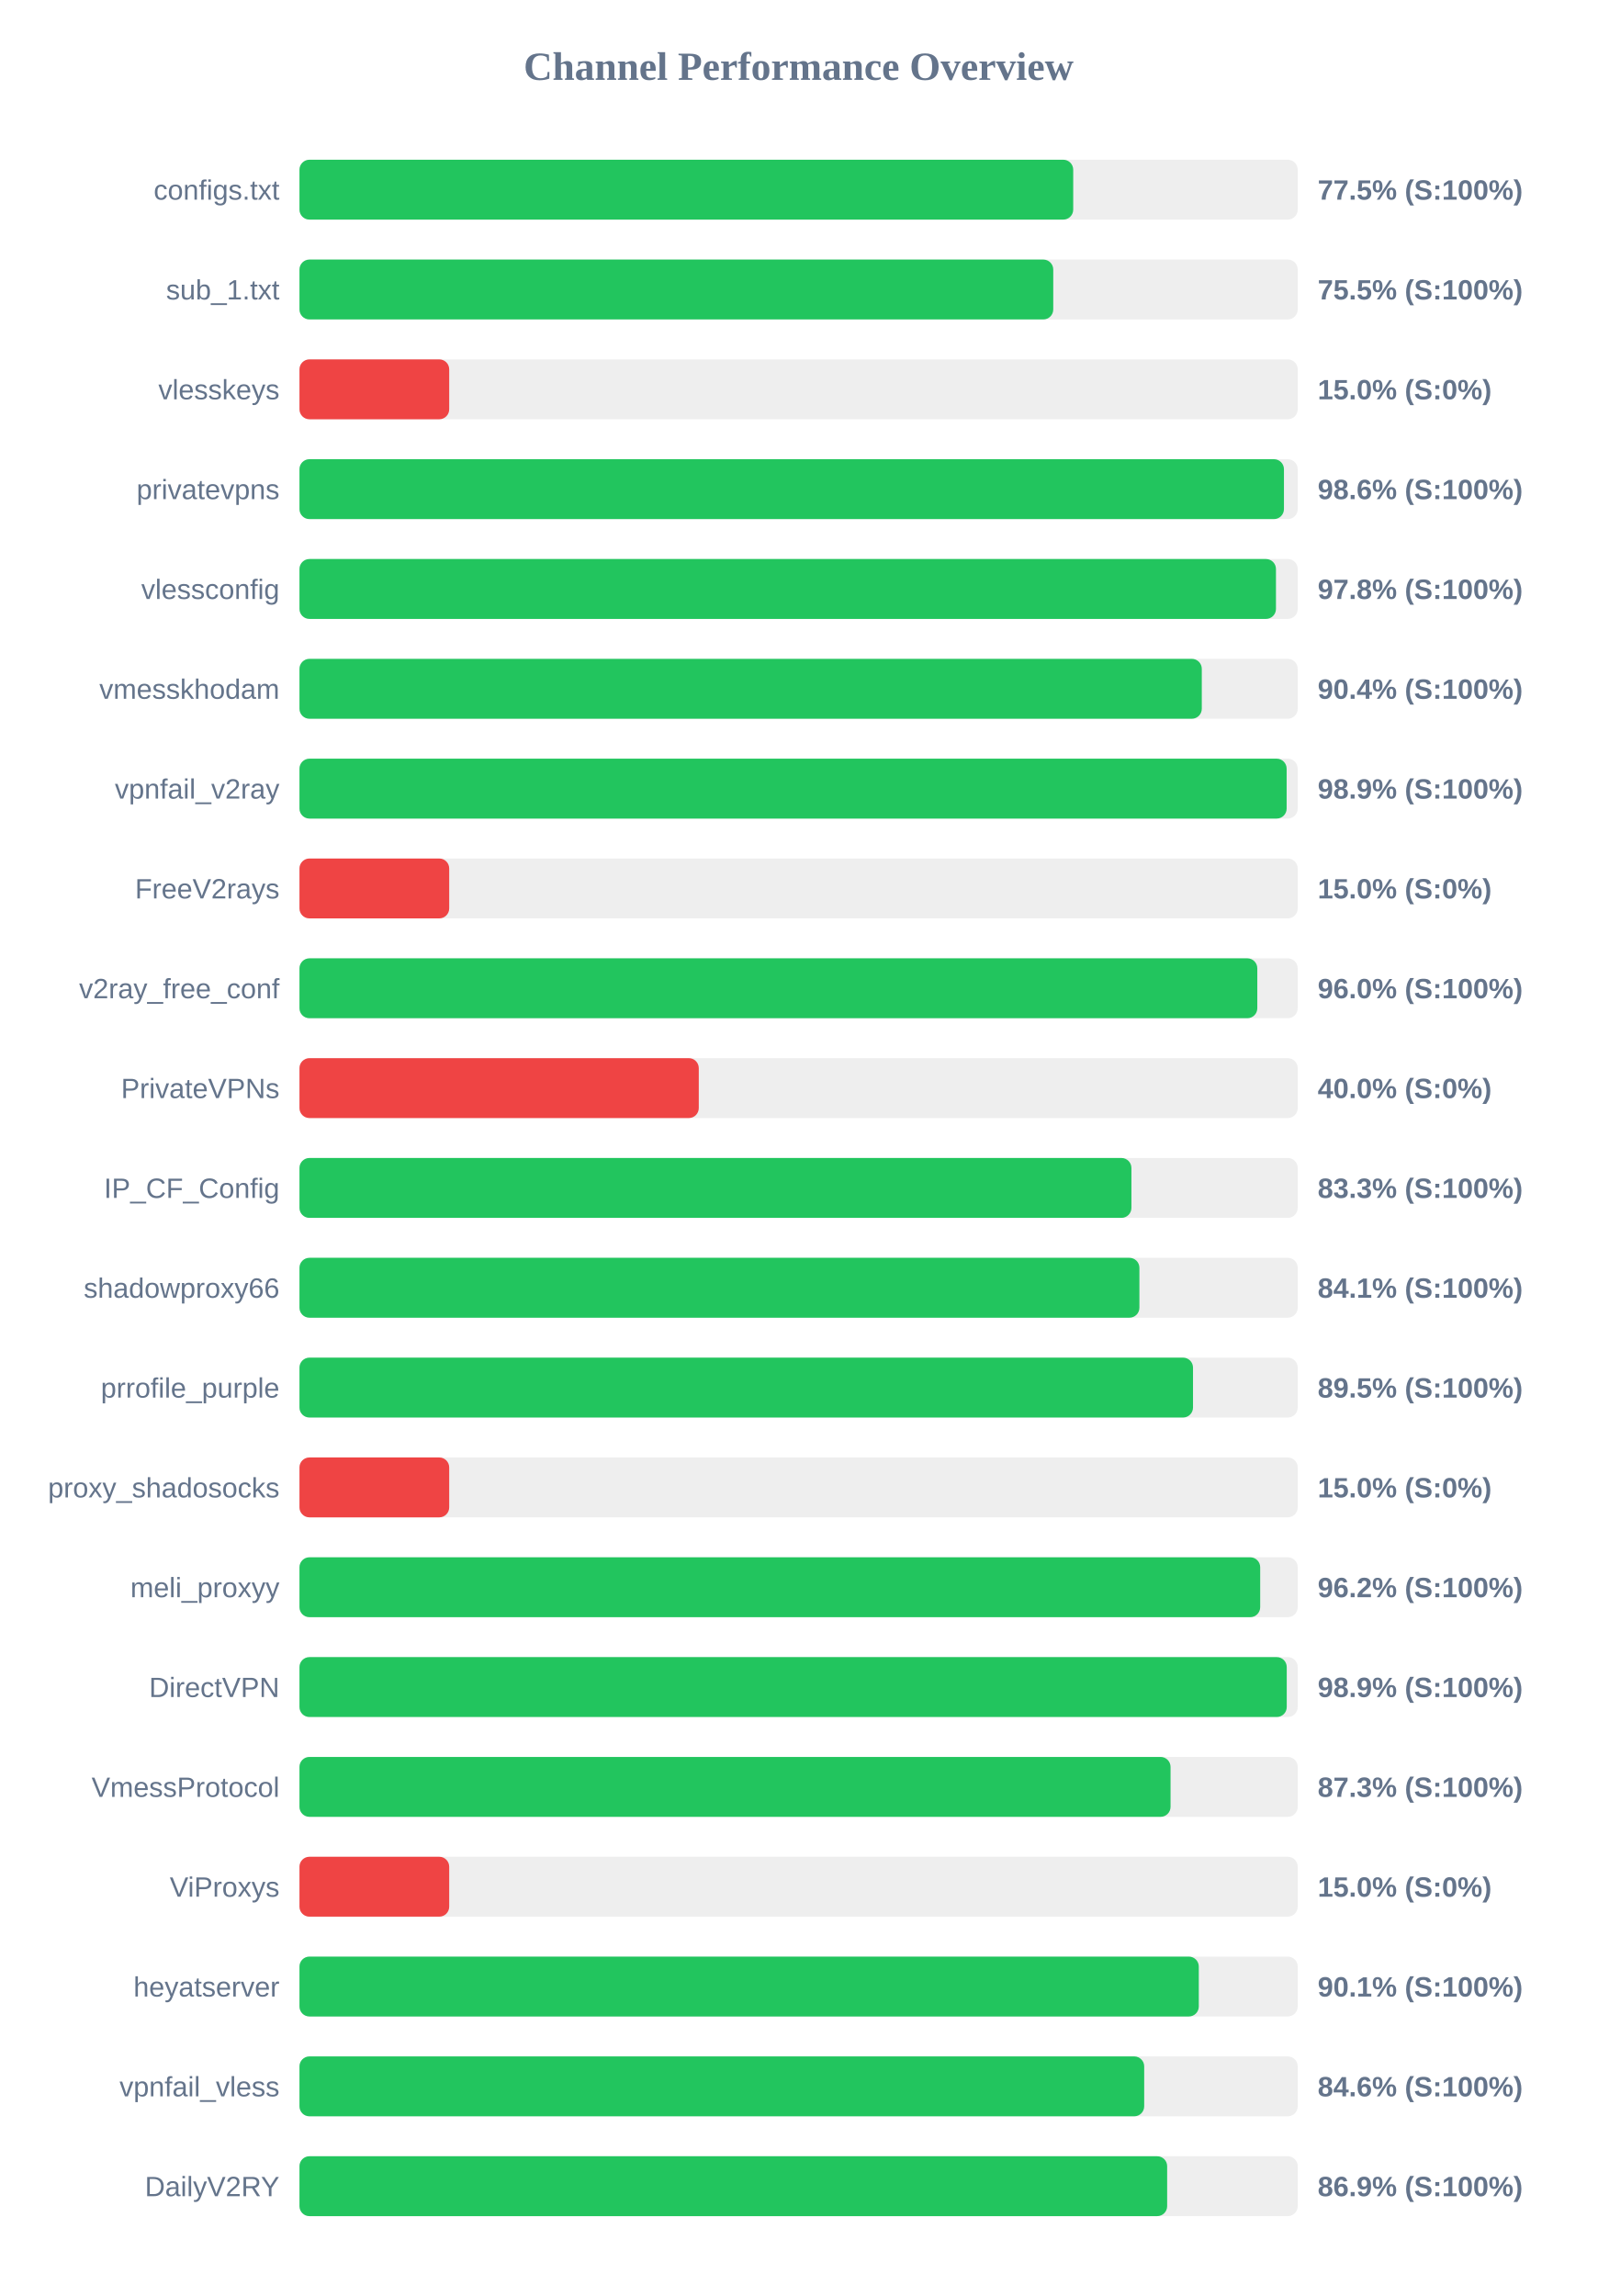
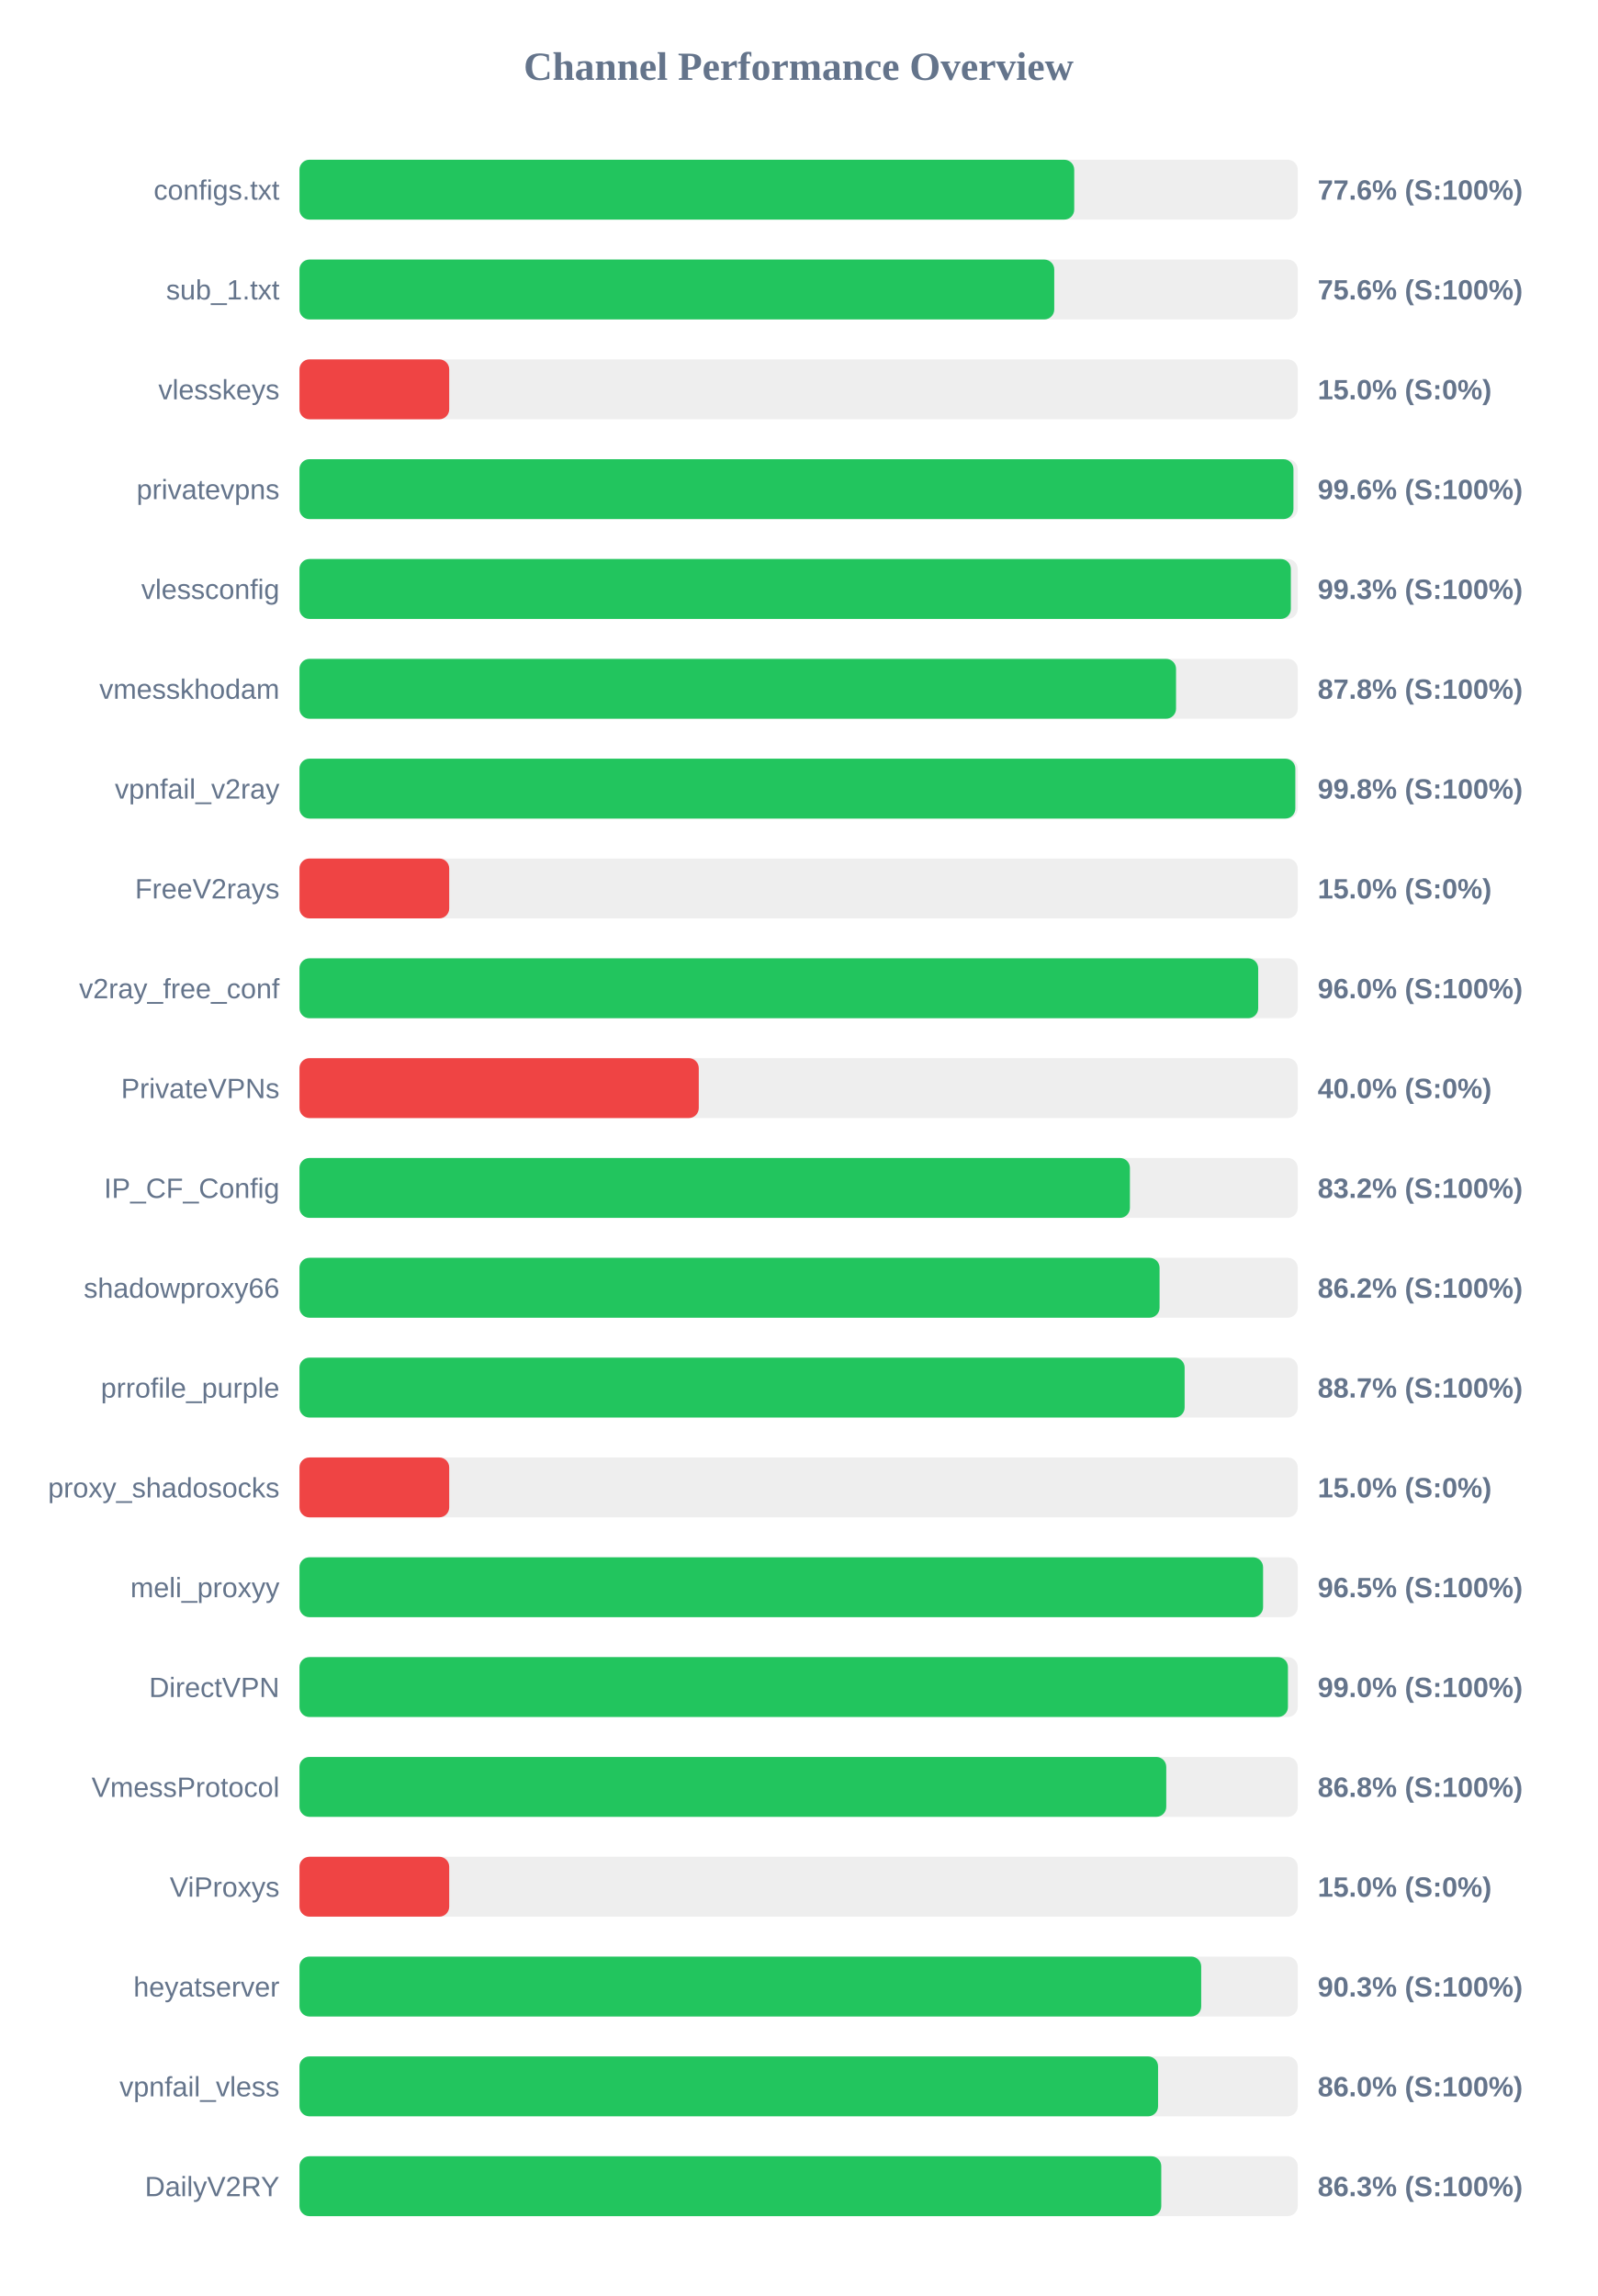
<svg xmlns="http://www.w3.org/2000/svg" width="800" height="1150" version="1.1">
  <style>
        .row { font: 14px Arial; fill: #64748b; }
        .score { font: bold 14px Arial; fill: #64748b; }
    </style>
  <text x="400" y="40" text-anchor="middle" font-size="20px" font-weight="bold" fill="#64748b">Channel Performance Overview</text>
  <rect x="150" y="80" width="500" height="30" fill="#eee" rx="5" />
-   <rect x="150" y="80" width="387.55" height="30" fill="#22c55e" rx="5" />
+   <rect x="150" y="80" width="388.05" height="30" fill="#22c55e" rx="5" />
  <text x="140" y="100" text-anchor="end" class="row">configs.txt</text>
-   <text x="660" y="100" text-anchor="start" class="score">77.5% (S:100%)</text>
+   <text x="660" y="100" text-anchor="start" class="score">77.6% (S:100%)</text>
  <rect x="150" y="130" width="500" height="30" fill="#eee" rx="5" />
-   <rect x="150" y="130" width="377.55" height="30" fill="#22c55e" rx="5" />
+   <rect x="150" y="130" width="378.05" height="30" fill="#22c55e" rx="5" />
  <text x="140" y="150" text-anchor="end" class="row">sub_1.txt</text>
-   <text x="660" y="150" text-anchor="start" class="score">75.5% (S:100%)</text>
+   <text x="660" y="150" text-anchor="start" class="score">75.6% (S:100%)</text>
  <rect x="150" y="180" width="500" height="30" fill="#eee" rx="5" />
  <rect x="150" y="180" width="75.0" height="30" fill="#ef4444" rx="5" />
  <text x="140" y="200" text-anchor="end" class="row">vlesskeys</text>
  <text x="660" y="200" text-anchor="start" class="score">15.0% (S:0%)</text>
  <rect x="150" y="230" width="500" height="30" fill="#eee" rx="5" />
-   <rect x="150" y="230" width="493.1" height="30" fill="#22c55e" rx="5" />
+   <rect x="150" y="230" width="497.85" height="30" fill="#22c55e" rx="5" />
  <text x="140" y="250" text-anchor="end" class="row">privatevpns</text>
-   <text x="660" y="250" text-anchor="start" class="score">98.6% (S:100%)</text>
+   <text x="660" y="250" text-anchor="start" class="score">99.6% (S:100%)</text>
  <rect x="150" y="280" width="500" height="30" fill="#eee" rx="5" />
-   <rect x="150" y="280" width="489.1" height="30" fill="#22c55e" rx="5" />
+   <rect x="150" y="280" width="496.55" height="30" fill="#22c55e" rx="5" />
  <text x="140" y="300" text-anchor="end" class="row">vlessconfig</text>
-   <text x="660" y="300" text-anchor="start" class="score">97.8% (S:100%)</text>
+   <text x="660" y="300" text-anchor="start" class="score">99.3% (S:100%)</text>
  <rect x="150" y="330" width="500" height="30" fill="#eee" rx="5" />
-   <rect x="150" y="330" width="451.95" height="30" fill="#22c55e" rx="5" />
+   <rect x="150" y="330" width="439.05" height="30" fill="#22c55e" rx="5" />
  <text x="140" y="350" text-anchor="end" class="row">vmesskhodam</text>
-   <text x="660" y="350" text-anchor="start" class="score">90.4% (S:100%)</text>
+   <text x="660" y="350" text-anchor="start" class="score">87.8% (S:100%)</text>
  <rect x="150" y="380" width="500" height="30" fill="#eee" rx="5" />
-   <rect x="150" y="380" width="494.45" height="30" fill="#22c55e" rx="5" />
+   <rect x="150" y="380" width="498.8" height="30" fill="#22c55e" rx="5" />
  <text x="140" y="400" text-anchor="end" class="row">vpnfail_v2ray</text>
-   <text x="660" y="400" text-anchor="start" class="score">98.9% (S:100%)</text>
+   <text x="660" y="400" text-anchor="start" class="score">99.8% (S:100%)</text>
  <rect x="150" y="430" width="500" height="30" fill="#eee" rx="5" />
  <rect x="150" y="430" width="75.0" height="30" fill="#ef4444" rx="5" />
  <text x="140" y="450" text-anchor="end" class="row">FreeV2rays</text>
  <text x="660" y="450" text-anchor="start" class="score">15.0% (S:0%)</text>
  <rect x="150" y="480" width="500" height="30" fill="#eee" rx="5" />
-   <rect x="150" y="480" width="479.75" height="30" fill="#22c55e" rx="5" />
+   <rect x="150" y="480" width="480.2" height="30" fill="#22c55e" rx="5" />
  <text x="140" y="500" text-anchor="end" class="row">v2ray_free_conf</text>
  <text x="660" y="500" text-anchor="start" class="score">96.0% (S:100%)</text>
  <rect x="150" y="530" width="500" height="30" fill="#eee" rx="5" />
  <rect x="150" y="530" width="200.0" height="30" fill="#ef4444" rx="5" />
  <text x="140" y="550" text-anchor="end" class="row">PrivateVPNs</text>
  <text x="660" y="550" text-anchor="start" class="score">40.0% (S:0%)</text>
  <rect x="150" y="580" width="500" height="30" fill="#eee" rx="5" />
-   <rect x="150" y="580" width="416.7" height="30" fill="#22c55e" rx="5" />
+   <rect x="150" y="580" width="415.95" height="30" fill="#22c55e" rx="5" />
  <text x="140" y="600" text-anchor="end" class="row">IP_CF_Config</text>
-   <text x="660" y="600" text-anchor="start" class="score">83.3% (S:100%)</text>
+   <text x="660" y="600" text-anchor="start" class="score">83.2% (S:100%)</text>
  <rect x="150" y="630" width="500" height="30" fill="#eee" rx="5" />
-   <rect x="150" y="630" width="420.7" height="30" fill="#22c55e" rx="5" />
+   <rect x="150" y="630" width="430.8" height="30" fill="#22c55e" rx="5" />
  <text x="140" y="650" text-anchor="end" class="row">shadowproxy66</text>
-   <text x="660" y="650" text-anchor="start" class="score">84.1% (S:100%)</text>
+   <text x="660" y="650" text-anchor="start" class="score">86.2% (S:100%)</text>
  <rect x="150" y="680" width="500" height="30" fill="#eee" rx="5" />
-   <rect x="150" y="680" width="447.55" height="30" fill="#22c55e" rx="5" />
+   <rect x="150" y="680" width="443.35" height="30" fill="#22c55e" rx="5" />
  <text x="140" y="700" text-anchor="end" class="row">prrofile_purple</text>
-   <text x="660" y="700" text-anchor="start" class="score">89.5% (S:100%)</text>
+   <text x="660" y="700" text-anchor="start" class="score">88.7% (S:100%)</text>
  <rect x="150" y="730" width="500" height="30" fill="#eee" rx="5" />
  <rect x="150" y="730" width="75.0" height="30" fill="#ef4444" rx="5" />
  <text x="140" y="750" text-anchor="end" class="row">proxy_shadosocks</text>
  <text x="660" y="750" text-anchor="start" class="score">15.0% (S:0%)</text>
  <rect x="150" y="780" width="500" height="30" fill="#eee" rx="5" />
-   <rect x="150" y="780" width="481.2" height="30" fill="#22c55e" rx="5" />
+   <rect x="150" y="780" width="482.65" height="30" fill="#22c55e" rx="5" />
  <text x="140" y="800" text-anchor="end" class="row">meli_proxyy</text>
-   <text x="660" y="800" text-anchor="start" class="score">96.2% (S:100%)</text>
+   <text x="660" y="800" text-anchor="start" class="score">96.5% (S:100%)</text>
  <rect x="150" y="830" width="500" height="30" fill="#eee" rx="5" />
-   <rect x="150" y="830" width="494.5" height="30" fill="#22c55e" rx="5" />
+   <rect x="150" y="830" width="495.1" height="30" fill="#22c55e" rx="5" />
  <text x="140" y="850" text-anchor="end" class="row">DirectVPN</text>
-   <text x="660" y="850" text-anchor="start" class="score">98.9% (S:100%)</text>
+   <text x="660" y="850" text-anchor="start" class="score">99.0% (S:100%)</text>
  <rect x="150" y="880" width="500" height="30" fill="#eee" rx="5" />
-   <rect x="150" y="880" width="436.3" height="30" fill="#22c55e" rx="5" />
+   <rect x="150" y="880" width="434.15" height="30" fill="#22c55e" rx="5" />
  <text x="140" y="900" text-anchor="end" class="row">VmessProtocol</text>
-   <text x="660" y="900" text-anchor="start" class="score">87.3% (S:100%)</text>
+   <text x="660" y="900" text-anchor="start" class="score">86.8% (S:100%)</text>
  <rect x="150" y="930" width="500" height="30" fill="#eee" rx="5" />
  <rect x="150" y="930" width="75.0" height="30" fill="#ef4444" rx="5" />
  <text x="140" y="950" text-anchor="end" class="row">ViProxys</text>
  <text x="660" y="950" text-anchor="start" class="score">15.0% (S:0%)</text>
  <rect x="150" y="980" width="500" height="30" fill="#eee" rx="5" />
-   <rect x="150" y="980" width="450.45" height="30" fill="#22c55e" rx="5" />
+   <rect x="150" y="980" width="451.65" height="30" fill="#22c55e" rx="5" />
  <text x="140" y="1000" text-anchor="end" class="row">heyatserver</text>
-   <text x="660" y="1000" text-anchor="start" class="score">90.1% (S:100%)</text>
+   <text x="660" y="1000" text-anchor="start" class="score">90.3% (S:100%)</text>
  <rect x="150" y="1030" width="500" height="30" fill="#eee" rx="5" />
-   <rect x="150" y="1030" width="423.1" height="30" fill="#22c55e" rx="5" />
+   <rect x="150" y="1030" width="430.05" height="30" fill="#22c55e" rx="5" />
  <text x="140" y="1050" text-anchor="end" class="row">vpnfail_vless</text>
-   <text x="660" y="1050" text-anchor="start" class="score">84.6% (S:100%)</text>
+   <text x="660" y="1050" text-anchor="start" class="score">86.0% (S:100%)</text>
  <rect x="150" y="1080" width="500" height="30" fill="#eee" rx="5" />
-   <rect x="150" y="1080" width="434.6" height="30" fill="#22c55e" rx="5" />
+   <rect x="150" y="1080" width="431.65" height="30" fill="#22c55e" rx="5" />
  <text x="140" y="1100" text-anchor="end" class="row">DailyV2RY</text>
-   <text x="660" y="1100" text-anchor="start" class="score">86.9% (S:100%)</text>
+   <text x="660" y="1100" text-anchor="start" class="score">86.3% (S:100%)</text>
</svg>
